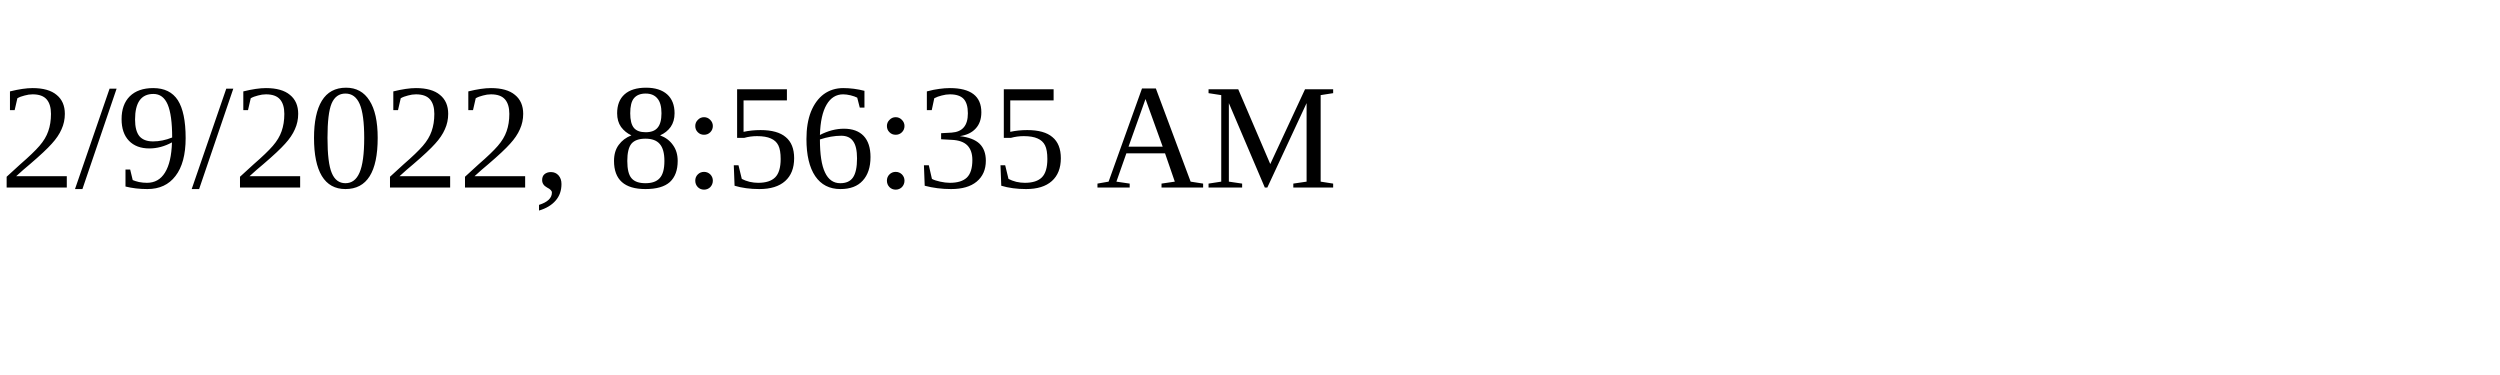
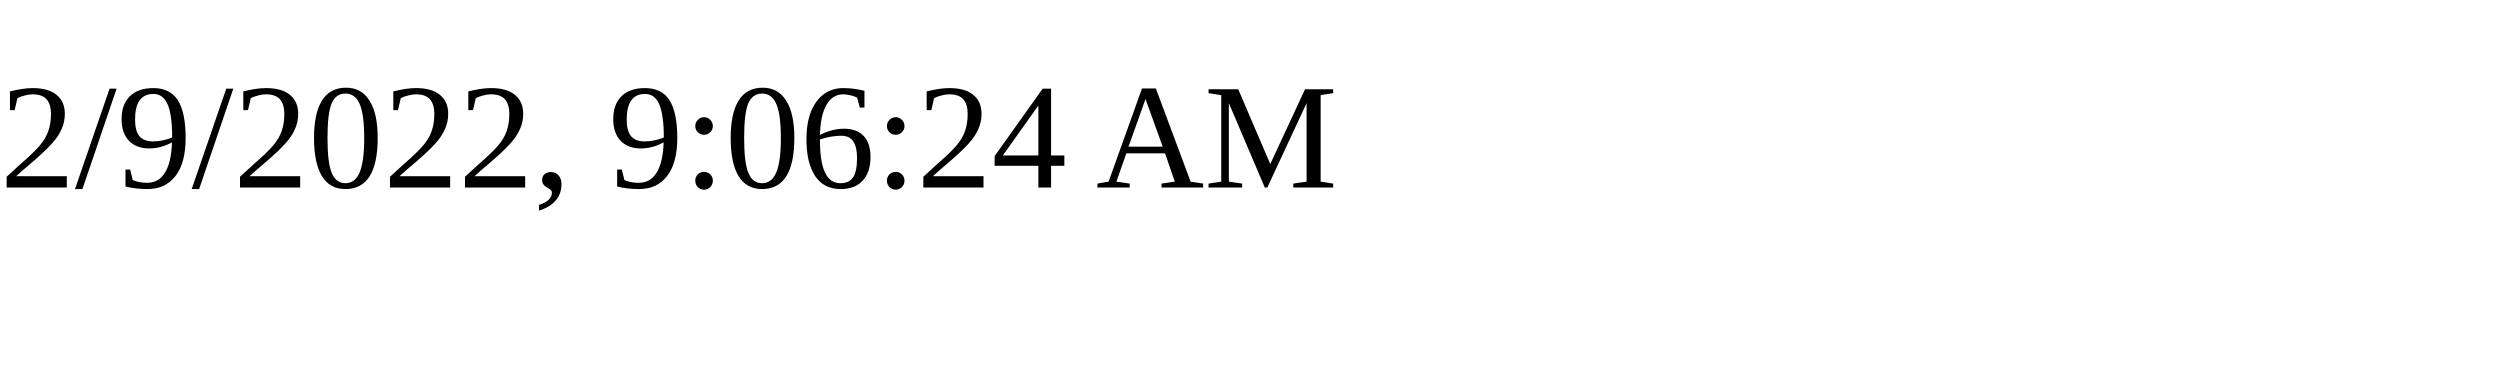
<svg xmlns="http://www.w3.org/2000/svg" height="30" width="200">
-   <text x="0" y="15">2/9/2022, 8:56:35 AM</text>
+   <text x="0" y="15">2/9/2022, 9:06:24 AM</text>
</svg>
